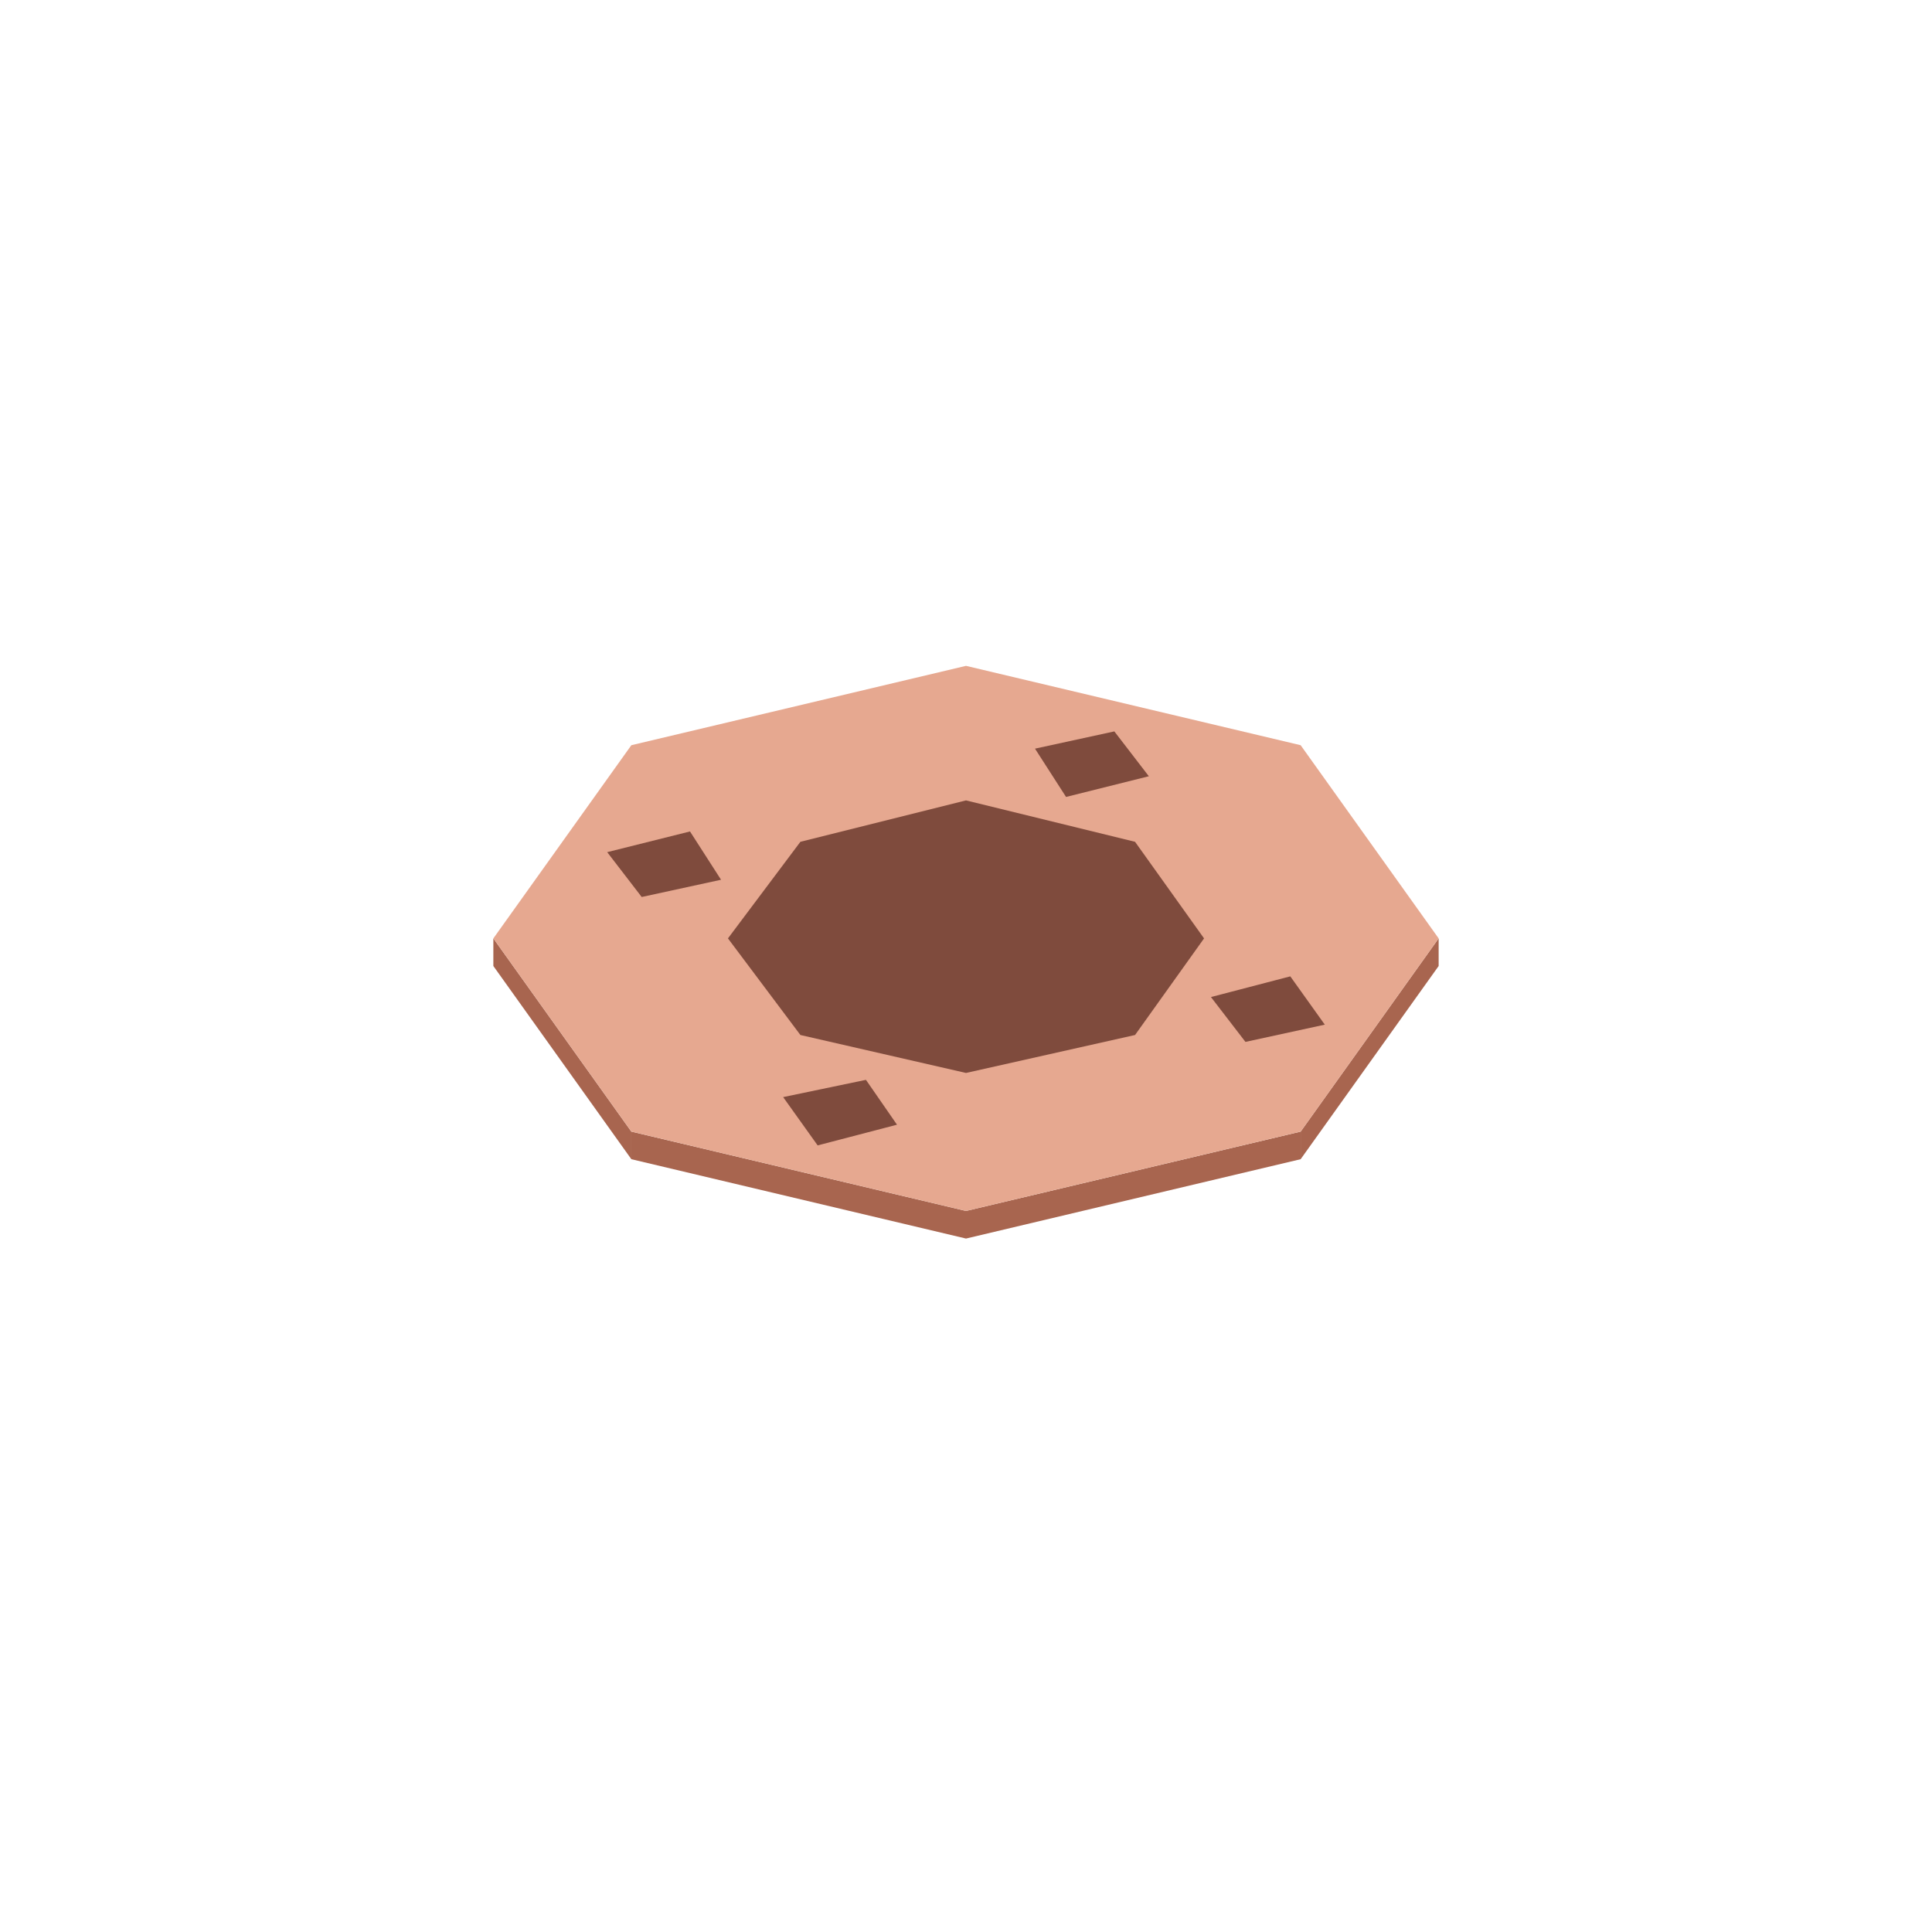
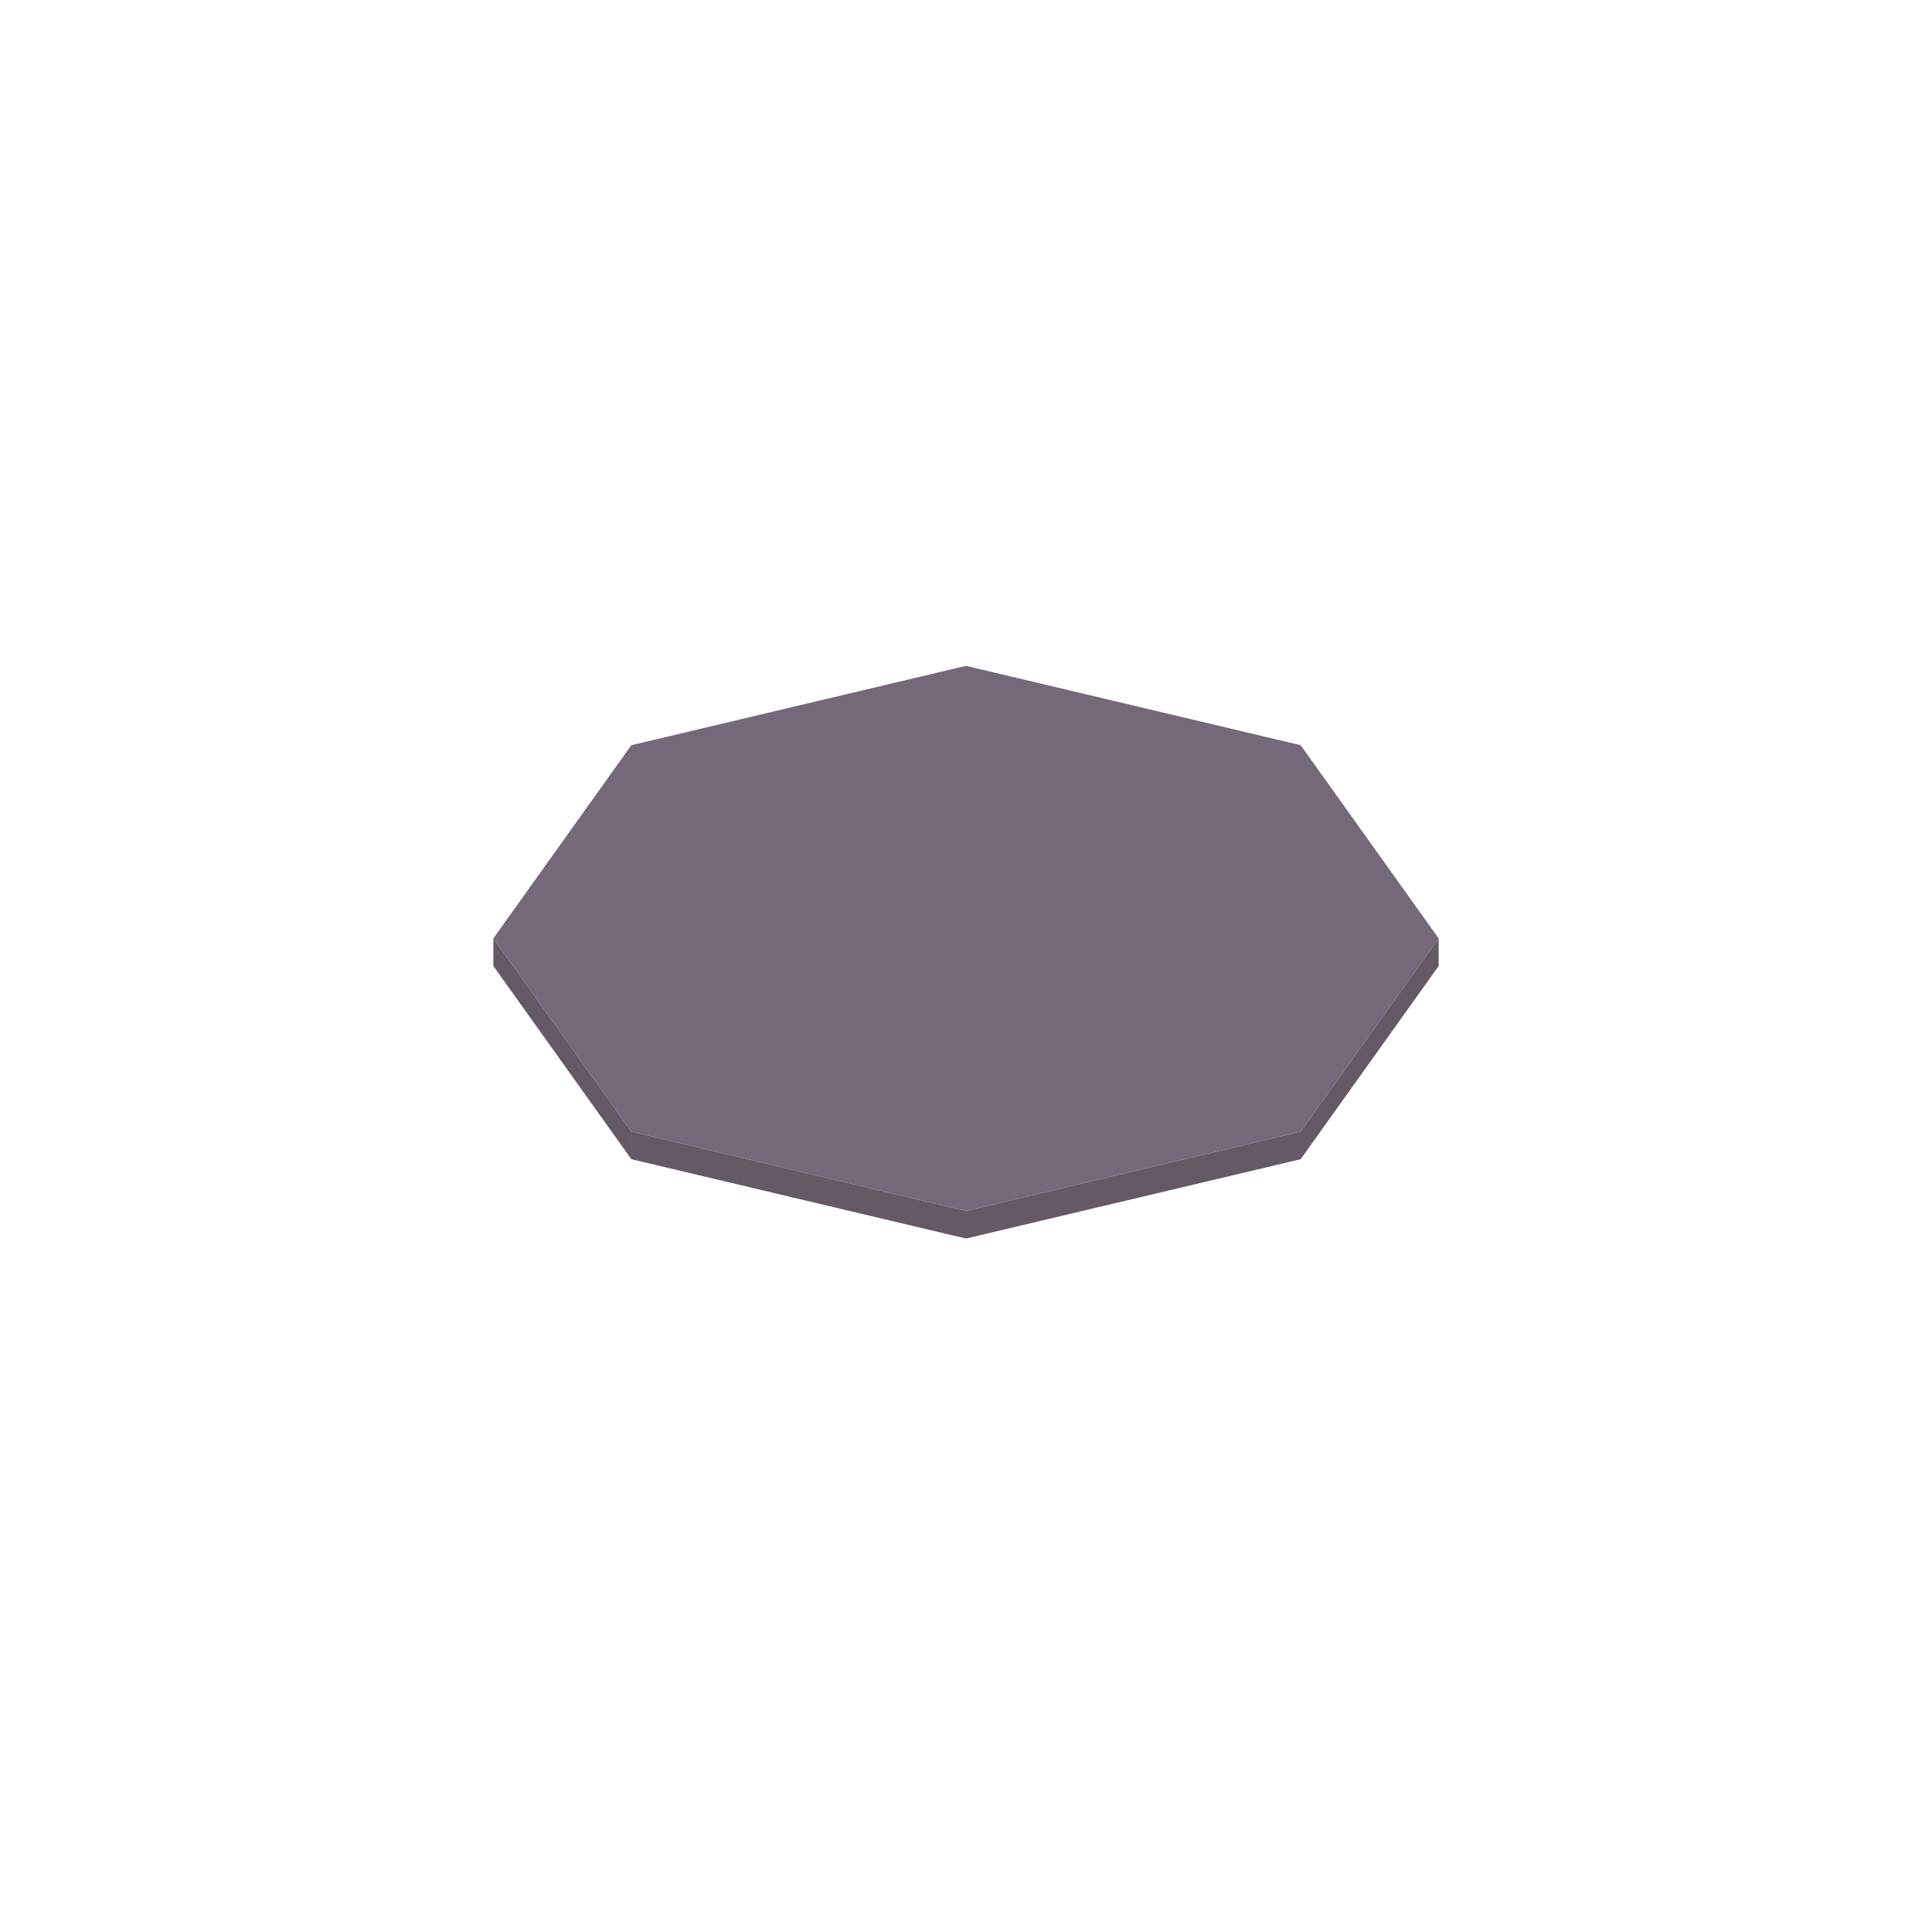
<svg xmlns="http://www.w3.org/2000/svg" width="24.5" height="24.5" viewBox="0 0 56 56">
-   <polygon fill="#a8654f" points="37.7,32.8 41.7,27.2 41.7,28 37.7,33.6" />
-   <polygon fill="#a8654f" points="28,35.1 37.7,32.8 37.7,33.6 28,35.9" />
-   <polygon fill="#a8654f" points="18.3,32.8 28,35.1 28,35.9 18.3,33.6" />
-   <polygon fill="#a8654f" points="14.3,27.2 18.3,32.8 18.3,33.6 14.3,28" />
-   <polygon fill="#e6a890" points="28,19.3 37.7,21.6 41.7,27.2 37.7,32.8 28,35.1 18.3,32.8 14.3,27.2 18.3,21.6" />
-   <polygon fill="#7f4b3d" points="28,23.2 32.9,24.4 34.9,27.2 32.9,30 28,31.1 23.2,30 21.1,27.2 23.2,24.4" />
-   <polygon fill="#7f4b3d" points="30.9,23.1 30,21.7 32.3,21.2 33.3,22.5" />
-   <polygon fill="#7f4b3d" points="36.1,30.2 35.1,28.9 37.4,28.3 38.4,29.7" />
-   <polygon fill="#7f4b3d" points="23.7,33.2 22.7,31.8 25.1,31.3 26,32.6" />
-   <polygon fill="#7f4b3d" points="18.6,26 17.6,24.7 20,24.1 20.9,25.5" />
+   <polygon fill="#655966" points="37.7,32.8 41.7,27.2 41.7,28 37.7,33.6" />
+   <polygon fill="#655966" points="28,35.1 37.7,32.8 37.7,33.6 28,35.9" />
+   <polygon fill="#655966" points="18.3,32.8 28,35.1 28,35.9 18.3,33.6" />
+   <polygon fill="#655966" points="14.3,27.2 18.3,32.8 18.3,33.6 14.3,28" />
+   <polygon fill="#746879" points="28,19.3 37.7,21.6 41.7,27.2 37.7,32.8 28,35.1 18.3,32.8 14.3,27.2 18.3,21.6" />
+   <polygon fill="#746879" points="28,23.2 32.9,24.4 34.9,27.2 32.9,30 28,31.1 23.2,30 21.1,27.2 23.2,24.4" />
+   <polygon fill="#746879" points="30.9,23.1 30,21.7 32.3,21.2 33.3,22.5" />
+   <polygon fill="#746879" points="36.1,30.2 35.1,28.9 37.4,28.3 38.4,29.7" />
+   <polygon fill="#746879" points="23.7,33.2 22.7,31.8 25.1,31.3 26,32.6" />
+   <polygon fill="#746879" points="18.6,26 17.6,24.7 20,24.1 20.9,25.5" />
</svg>
